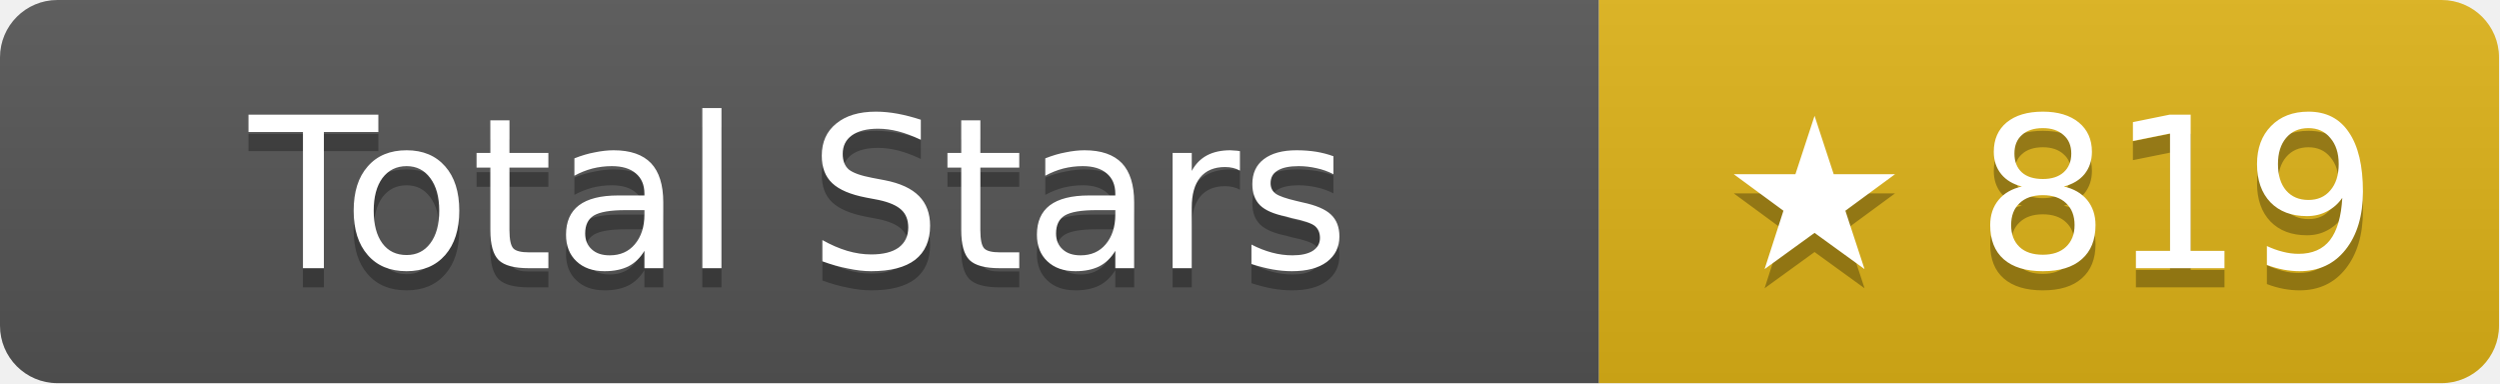
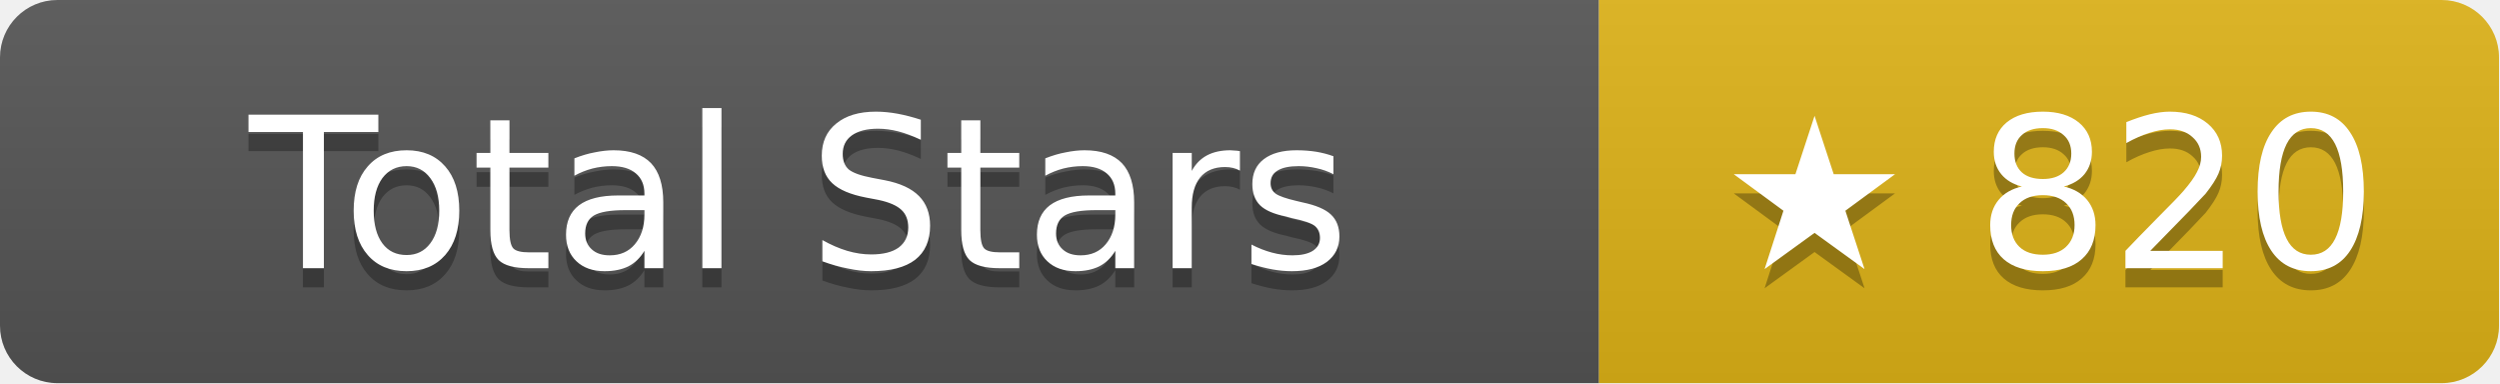
- <svg xmlns="http://www.w3.org/2000/svg" width="130.5" height="20" role="img" aria-label="Total Stars: ★ 819">
+ <svg xmlns="http://www.w3.org/2000/svg" width="130.5" height="20" role="img" aria-label="Total Stars: ★ 820">
  <linearGradient id="s" x2="0" y2="100%">
    <stop offset="0" stop-color="#bbb" stop-opacity=".1" />
    <stop offset="1" stop-opacity=".1" />
  </linearGradient>
  <clipPath id="r">
    <rect width="130.5" height="20" rx="3" fill="#fff" />
  </clipPath>
  <g clip-path="url(#r)">
    <rect width="83.5" height="20" fill="#555" />
    <rect x="83.5" width="47" height="20" fill="#dfb317" />
    <rect width="130.5" height="20" fill="url(#s)" />
  </g>
  <g fill="#fff" text-anchor="middle" font-family="Verdana,Geneva,DejaVu Sans,sans-serif" text-rendering="geometricPrecision" font-size="11">
    <text aria-hidden="true" x="41.75" y="15" fill="#010101" fill-opacity=".3">Total Stars</text>
    <text x="41.75" y="14">Total Stars</text>
-     <text aria-hidden="true" x="107" y="15" fill="#010101" fill-opacity=".3">★ 819</text>
-     <text x="107" y="14">★ 819</text>
+     <text aria-hidden="true" x="107" y="15" fill="#010101" fill-opacity=".3">★ 820</text>
+     <text x="107" y="14">★ 820</text>
  </g>
</svg>
